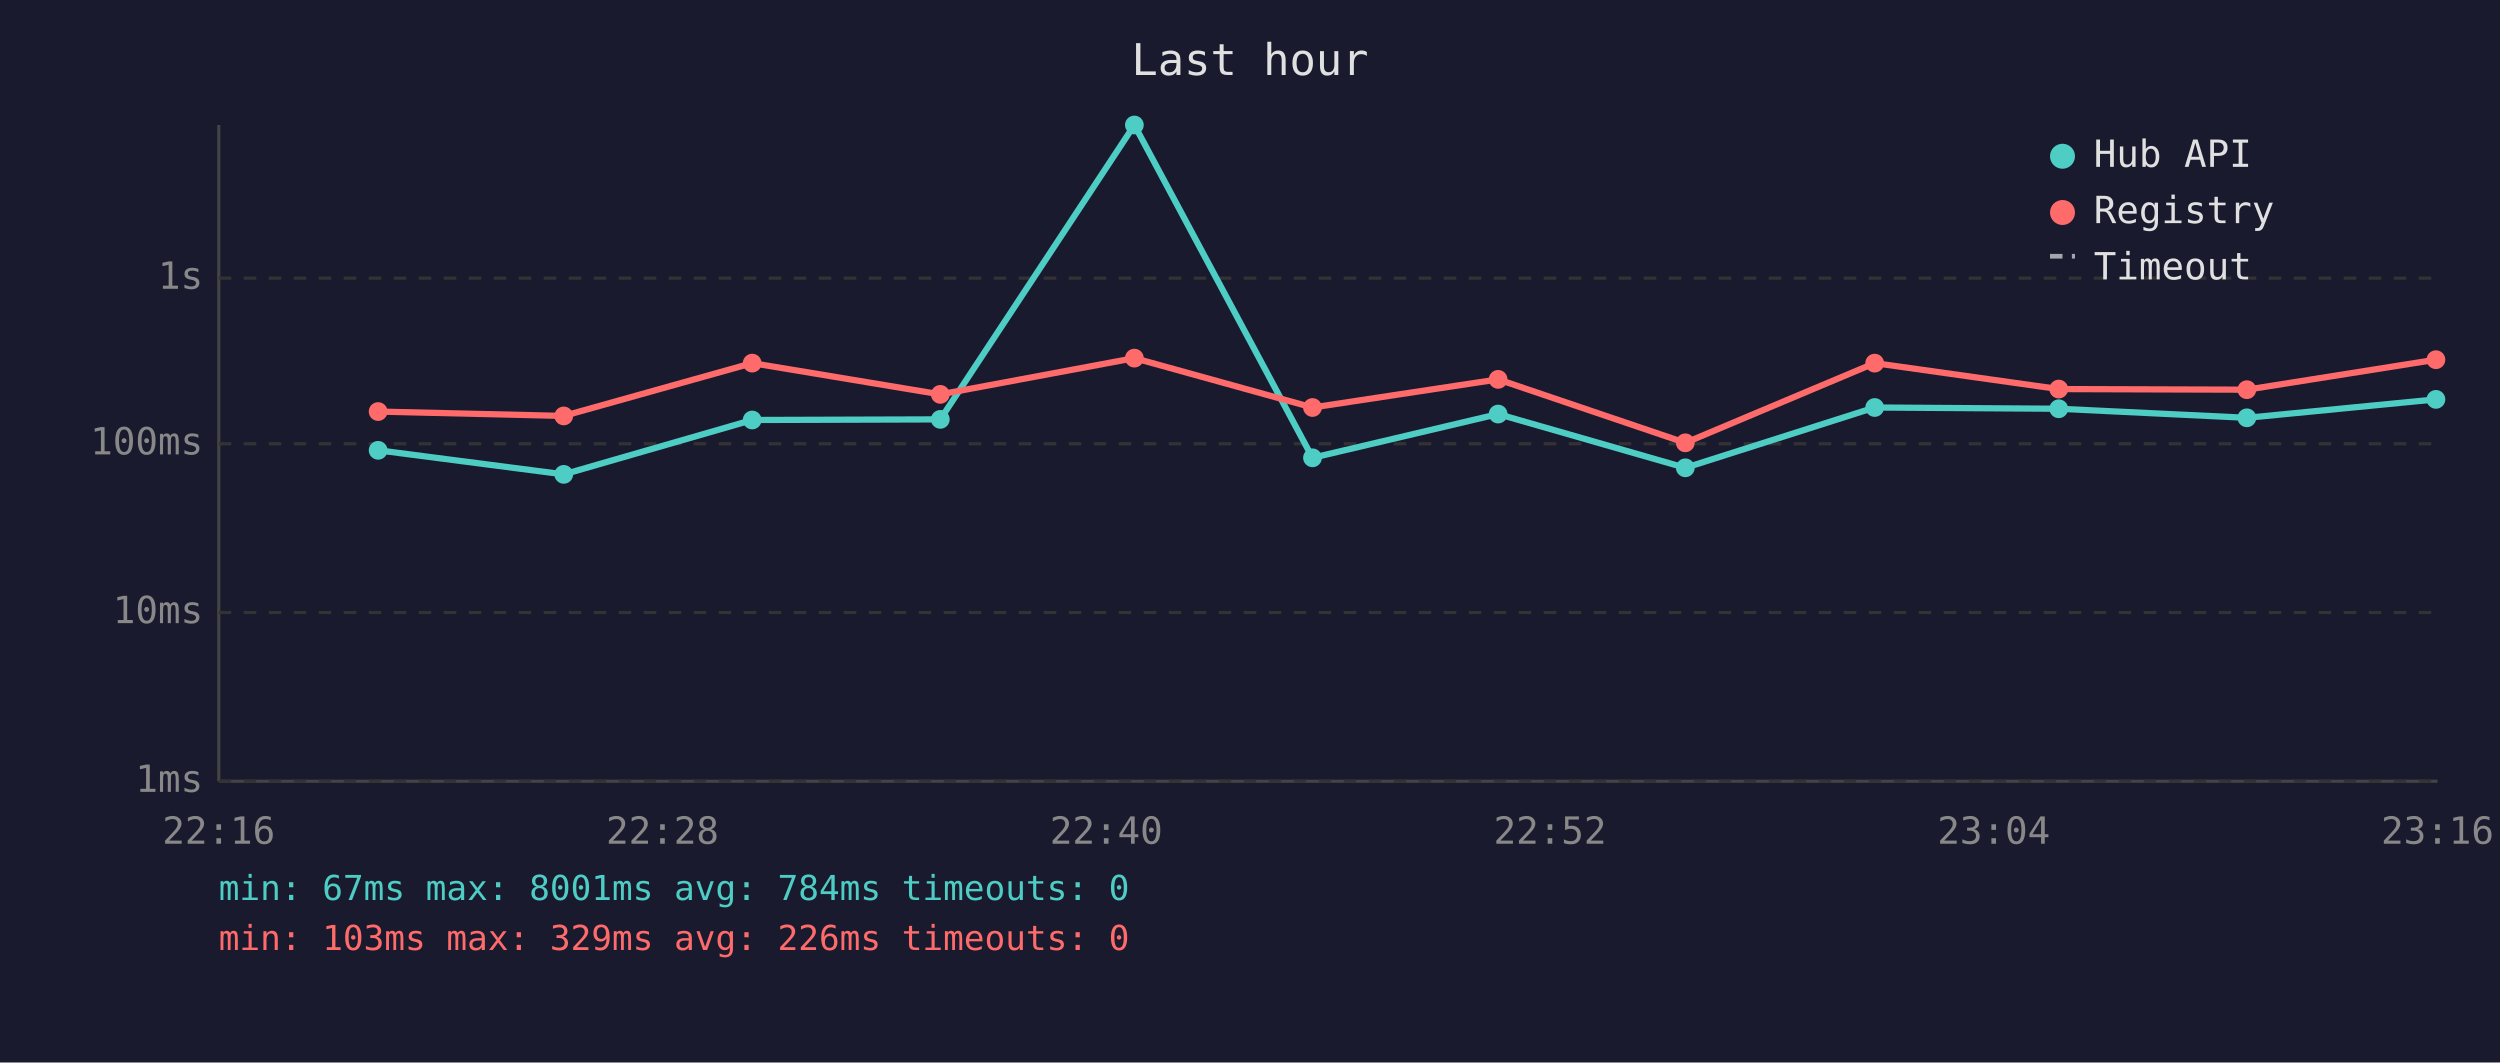
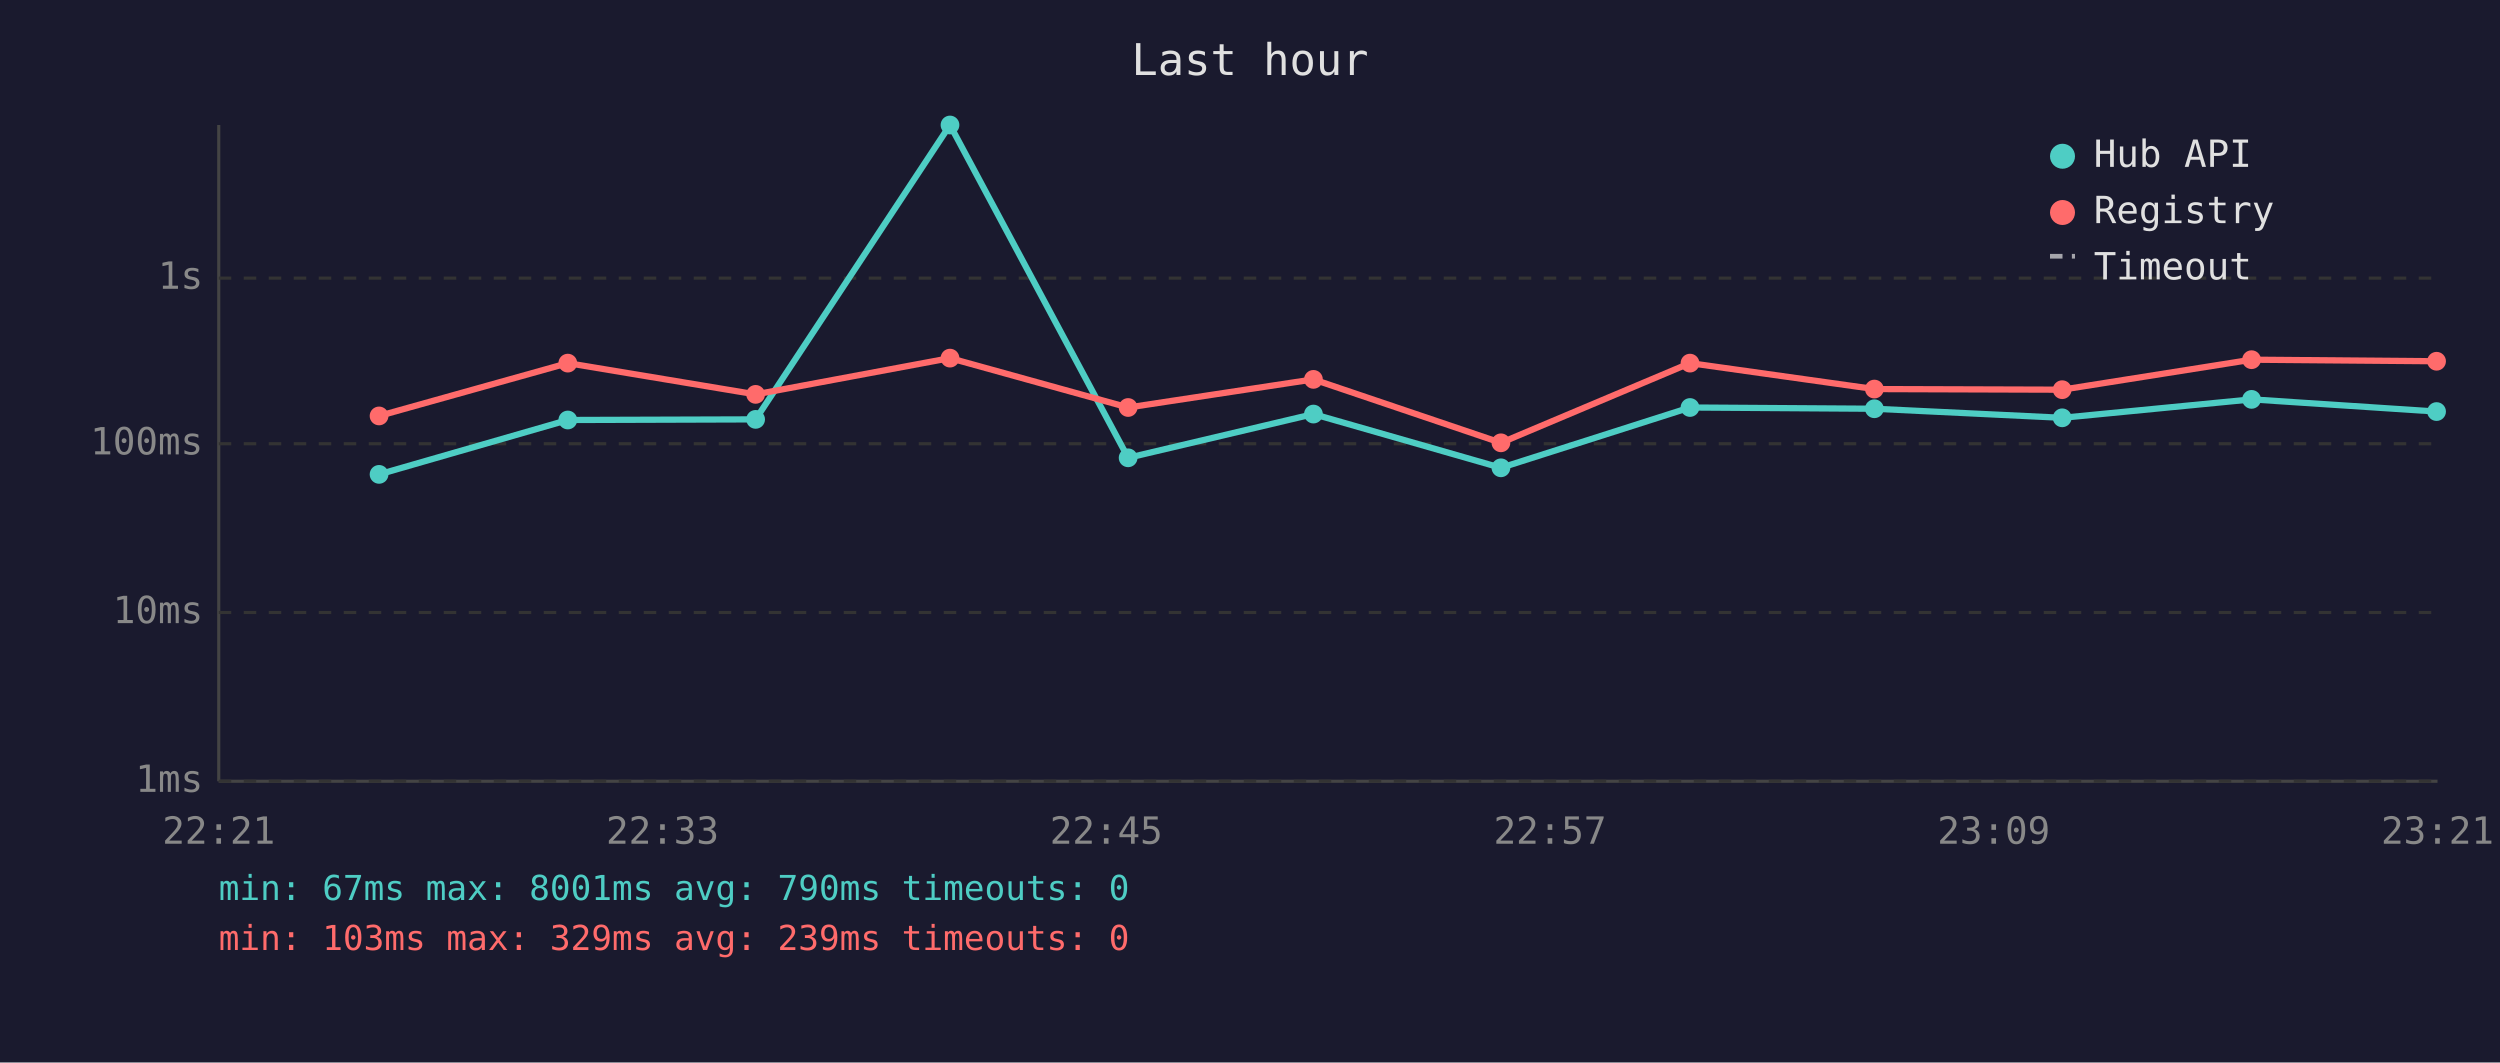
<svg xmlns="http://www.w3.org/2000/svg" viewBox="0 0 800 340" font-family="monospace" font-size="12">
  <rect width="800" height="340" fill="#1a1a2e" />
  <text x="400" y="24" fill="#e0e0e0" font-size="14" text-anchor="middle">Last hour</text>
  <line x1="70" y1="40" x2="70" y2="250" stroke="#444" stroke-width="1" />
  <line x1="70" y1="250" x2="780" y2="250" stroke="#444" stroke-width="1" />
  <line x1="70" y1="250" x2="780" y2="250" stroke="#333" stroke-width="1" stroke-dasharray="4" />
  <text x="65" y="250" fill="#888" text-anchor="end" dominant-baseline="middle">1ms</text>
  <line x1="70" y1="196" x2="780" y2="196" stroke="#333" stroke-width="1" stroke-dasharray="4" />
  <text x="65" y="196" fill="#888" text-anchor="end" dominant-baseline="middle">10ms</text>
  <line x1="70" y1="142" x2="780" y2="142" stroke="#333" stroke-width="1" stroke-dasharray="4" />
  <text x="65" y="142" fill="#888" text-anchor="end" dominant-baseline="middle">100ms</text>
  <line x1="70" y1="89" x2="780" y2="89" stroke="#333" stroke-width="1" stroke-dasharray="4" />
  <text x="65" y="89" fill="#888" text-anchor="end" dominant-baseline="middle">1s</text>
-   <text x="70" y="270" fill="#888" text-anchor="middle">22:16</text>
-   <text x="212" y="270" fill="#888" text-anchor="middle">22:28</text>
-   <text x="354" y="270" fill="#888" text-anchor="middle">22:40</text>
-   <text x="496" y="270" fill="#888" text-anchor="middle">22:52</text>
-   <text x="638" y="270" fill="#888" text-anchor="middle">23:04</text>
-   <text x="780" y="270" fill="#888" text-anchor="middle">23:16</text>
-   <polyline points="121.0,144.1 180.4,151.8 240.7,134.4 300.9,134.2 363.0,40.0 420.0,146.5 479.4,132.5 539.3,149.7 599.9,130.4 658.8,130.8 719.0,133.7 779.5,127.8" fill="none" stroke="#4ecdc4" stroke-width="2" opacity="1" />
-   <circle cx="121.0" cy="144.1" r="3" fill="#4ecdc4" />
-   <circle cx="180.4" cy="151.8" r="3" fill="#4ecdc4" />
-   <circle cx="240.7" cy="134.4" r="3" fill="#4ecdc4" />
-   <circle cx="300.9" cy="134.2" r="3" fill="#4ecdc4" />
-   <circle cx="363.0" cy="40.0" r="3" fill="#4ecdc4" />
-   <circle cx="420.0" cy="146.5" r="3" fill="#4ecdc4" />
-   <circle cx="479.4" cy="132.5" r="3" fill="#4ecdc4" />
-   <circle cx="539.3" cy="149.7" r="3" fill="#4ecdc4" />
-   <circle cx="599.9" cy="130.4" r="3" fill="#4ecdc4" />
-   <circle cx="658.8" cy="130.8" r="3" fill="#4ecdc4" />
-   <circle cx="719.0" cy="133.7" r="3" fill="#4ecdc4" />
-   <circle cx="779.5" cy="127.8" r="3" fill="#4ecdc4" />
-   <polyline points="121.0,131.7 180.4,133.1 240.7,116.2 300.9,126.2 363.0,114.6 420.0,130.4 479.4,121.4 539.3,141.7 599.9,116.2 658.8,124.5 719.0,124.7 779.5,115.1" fill="none" stroke="#ff6b6b" stroke-width="2" opacity="1" />
-   <circle cx="121.0" cy="131.7" r="3" fill="#ff6b6b" />
-   <circle cx="180.4" cy="133.1" r="3" fill="#ff6b6b" />
-   <circle cx="240.7" cy="116.2" r="3" fill="#ff6b6b" />
-   <circle cx="300.9" cy="126.2" r="3" fill="#ff6b6b" />
-   <circle cx="363.0" cy="114.6" r="3" fill="#ff6b6b" />
-   <circle cx="420.0" cy="130.4" r="3" fill="#ff6b6b" />
-   <circle cx="479.4" cy="121.4" r="3" fill="#ff6b6b" />
-   <circle cx="539.3" cy="141.7" r="3" fill="#ff6b6b" />
-   <circle cx="599.9" cy="116.2" r="3" fill="#ff6b6b" />
-   <circle cx="658.8" cy="124.5" r="3" fill="#ff6b6b" />
-   <circle cx="719.0" cy="124.7" r="3" fill="#ff6b6b" />
-   <circle cx="779.5" cy="115.1" r="3" fill="#ff6b6b" />
+   <text x="70" y="270" fill="#888" text-anchor="middle">22:21</text>
+   <text x="212" y="270" fill="#888" text-anchor="middle">22:33</text>
+   <text x="354" y="270" fill="#888" text-anchor="middle">22:45</text>
+   <text x="496" y="270" fill="#888" text-anchor="middle">22:57</text>
+   <text x="638" y="270" fill="#888" text-anchor="middle">23:09</text>
+   <text x="780" y="270" fill="#888" text-anchor="middle">23:21</text>
+   <polyline points="121.3,151.8 181.7,134.4 241.8,134.2 304.0,40.0 361.0,146.5 420.3,132.5 480.3,149.7 540.8,130.4 599.8,130.8 659.9,133.7 720.5,127.8 779.7,131.7" fill="none" stroke="#4ecdc4" stroke-width="2" opacity="1" />
+   <circle cx="121.3" cy="151.8" r="3" fill="#4ecdc4" />
+   <circle cx="181.7" cy="134.4" r="3" fill="#4ecdc4" />
+   <circle cx="241.8" cy="134.2" r="3" fill="#4ecdc4" />
+   <circle cx="304.0" cy="40.0" r="3" fill="#4ecdc4" />
+   <circle cx="361.0" cy="146.5" r="3" fill="#4ecdc4" />
+   <circle cx="420.3" cy="132.5" r="3" fill="#4ecdc4" />
+   <circle cx="480.3" cy="149.7" r="3" fill="#4ecdc4" />
+   <circle cx="540.8" cy="130.4" r="3" fill="#4ecdc4" />
+   <circle cx="599.8" cy="130.8" r="3" fill="#4ecdc4" />
+   <circle cx="659.9" cy="133.7" r="3" fill="#4ecdc4" />
+   <circle cx="720.5" cy="127.8" r="3" fill="#4ecdc4" />
+   <circle cx="779.7" cy="131.7" r="3" fill="#4ecdc4" />
+   <polyline points="121.3,133.1 181.7,116.2 241.8,126.2 304.0,114.6 361.0,130.4 420.3,121.4 480.3,141.7 540.8,116.2 599.8,124.5 659.9,124.7 720.5,115.1 779.7,115.6" fill="none" stroke="#ff6b6b" stroke-width="2" opacity="1" />
+   <circle cx="121.3" cy="133.1" r="3" fill="#ff6b6b" />
+   <circle cx="181.7" cy="116.2" r="3" fill="#ff6b6b" />
+   <circle cx="241.8" cy="126.2" r="3" fill="#ff6b6b" />
+   <circle cx="304.0" cy="114.6" r="3" fill="#ff6b6b" />
+   <circle cx="361.0" cy="130.4" r="3" fill="#ff6b6b" />
+   <circle cx="420.3" cy="121.4" r="3" fill="#ff6b6b" />
+   <circle cx="480.3" cy="141.7" r="3" fill="#ff6b6b" />
+   <circle cx="540.8" cy="116.2" r="3" fill="#ff6b6b" />
+   <circle cx="599.8" cy="124.5" r="3" fill="#ff6b6b" />
+   <circle cx="659.9" cy="124.7" r="3" fill="#ff6b6b" />
+   <circle cx="720.5" cy="115.1" r="3" fill="#ff6b6b" />
+   <circle cx="779.7" cy="115.6" r="3" fill="#ff6b6b" />
  <circle cx="660" cy="50" r="4" fill="#4ecdc4" />
  <text x="670" y="50" fill="#e0e0e0" dominant-baseline="middle">Hub API</text>
  <circle cx="660" cy="68" r="4" fill="#ff6b6b" />
  <text x="670" y="68" fill="#e0e0e0" dominant-baseline="middle">Registry</text>
  <line x1="656" y1="82" x2="664" y2="82" stroke="#e0e0e0" stroke-width="1.5" stroke-dasharray="4,3" opacity="0.7" />
  <text x="670" y="86" fill="#e0e0e0" dominant-baseline="middle">Timeout</text>
-   <text x="70" y="288" fill="#4ecdc4" font-size="11">min: 67ms  max: 8001ms  avg: 784ms  timeouts: 0</text>
-   <text x="70" y="304" fill="#ff6b6b" font-size="11">min: 103ms  max: 329ms  avg: 226ms  timeouts: 0</text>
+   <text x="70" y="288" fill="#4ecdc4" font-size="11">min: 67ms  max: 8001ms  avg: 790ms  timeouts: 0</text>
+   <text x="70" y="304" fill="#ff6b6b" font-size="11">min: 103ms  max: 329ms  avg: 239ms  timeouts: 0</text>
</svg>
